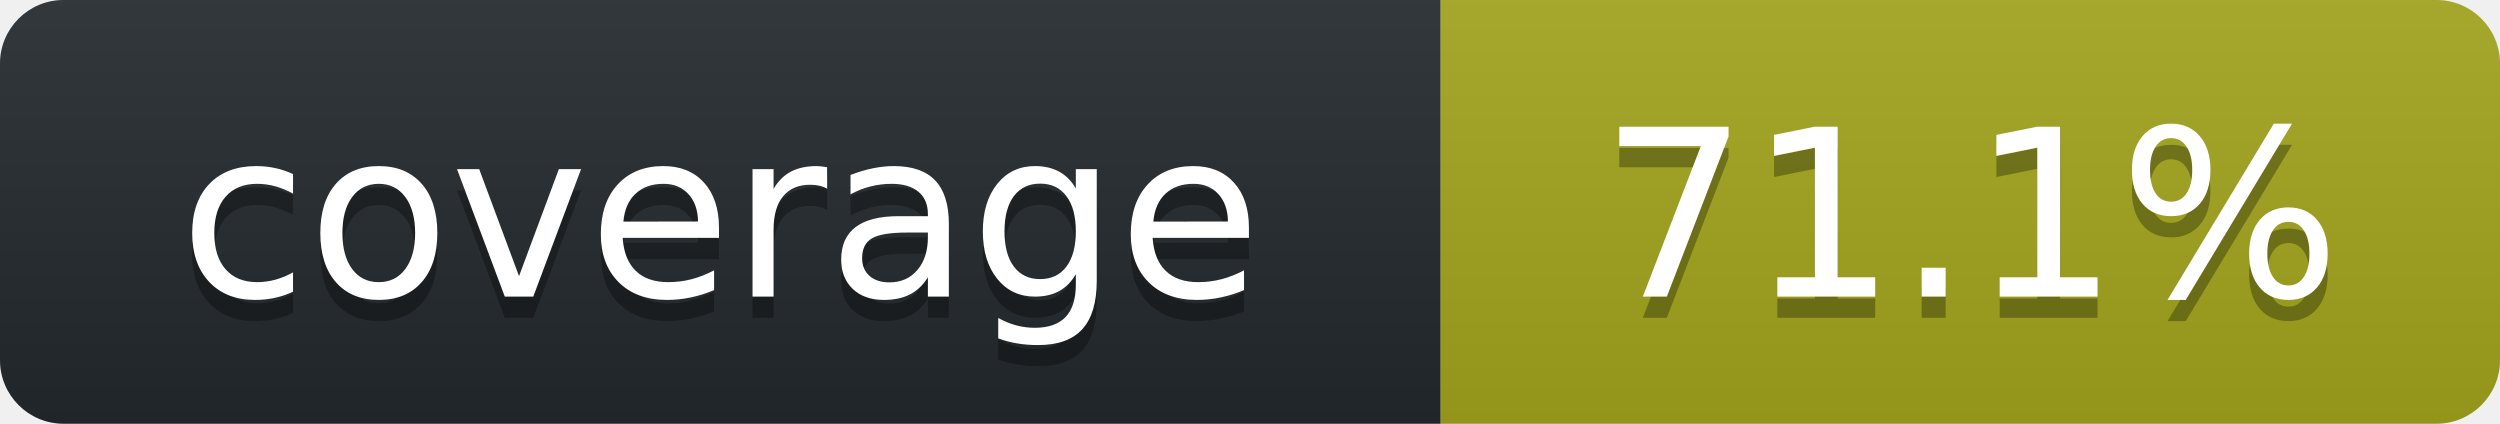
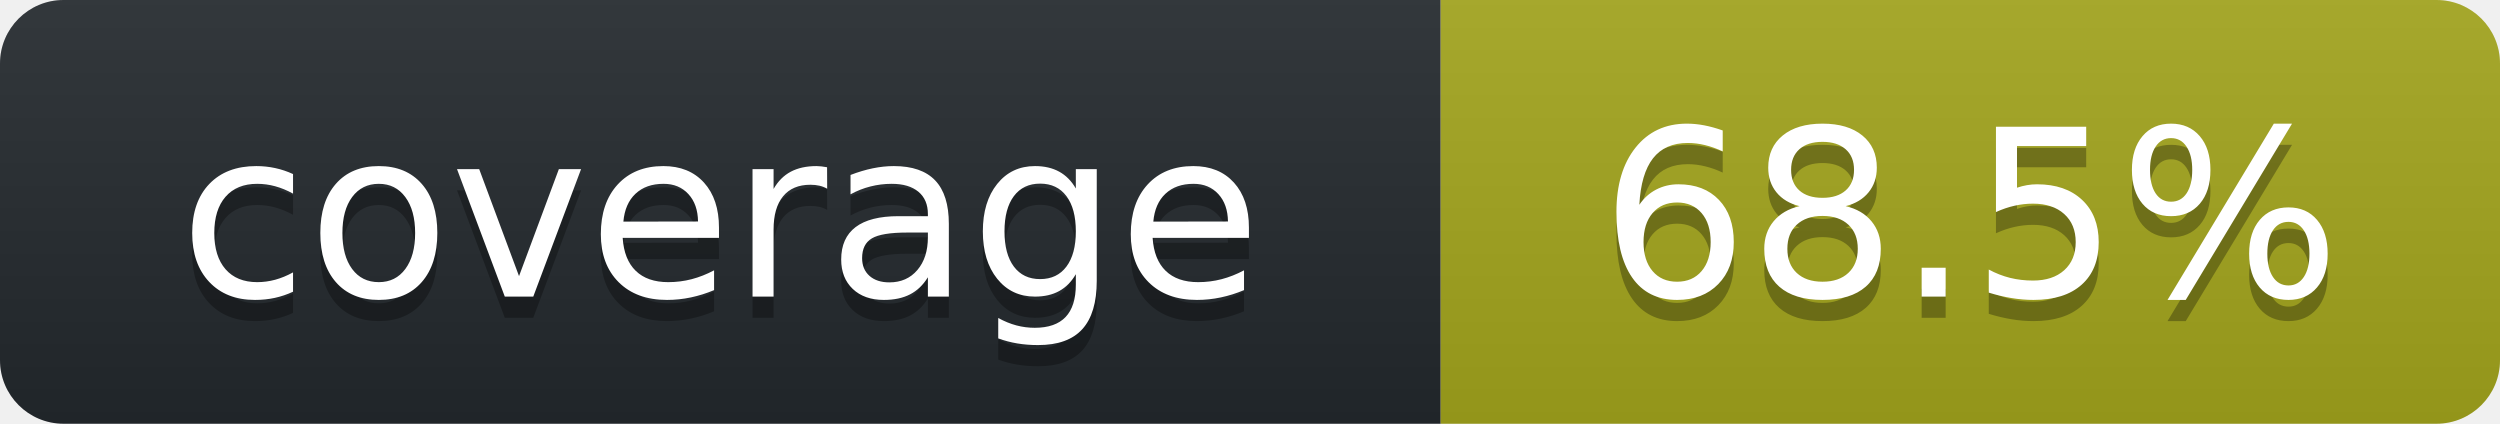
<svg xmlns="http://www.w3.org/2000/svg" width="118" height="20" role="img" aria-label="octocov::badge">
  <linearGradient id="s" x2="0" y2="100%">
    <stop offset="0" stop-color="#bbb" stop-opacity=".1" />
    <stop offset="1" stop-opacity=".1" />
  </linearGradient>
  <clipPath id="r">
    <rect width="118" height="20" rx="3" fill="#fff" />
  </clipPath>
  <g clip-path="url(#r)">
    <rect width="68" height="20" fill="#24292E" />
    <rect x="68" width="50" height="20" fill="#A4A61D" />
    <rect width="118" height="20" fill="url(#s)" />
  </g>
  <g fill="#fff" text-anchor="middle" font-family="Verdana,Geneva,DejaVu Sans,sans-serif" text-rendering="geometricPrecision" font-size="110">
    <text aria-hidden="true" x="340" y="150" fill="#010101" fill-opacity=".3" transform="scale(.1)">coverage</text>
    <text x="340" y="140" transform="scale(.1)" fill="#fff">coverage</text>
-     <text aria-hidden="true" x="930" y="150" fill="#010101" fill-opacity=".3" transform="scale(.1)">71.1%</text>
-     <text x="930" y="140" transform="scale(.1)" fill="#fff">71.1%</text>
+     <text aria-hidden="true" x="930" y="150" fill="#010101" fill-opacity=".3" transform="scale(.1)">68.5%</text>
+     <text x="930" y="140" transform="scale(.1)" fill="#fff">68.5%</text>
  </g>
</svg>
